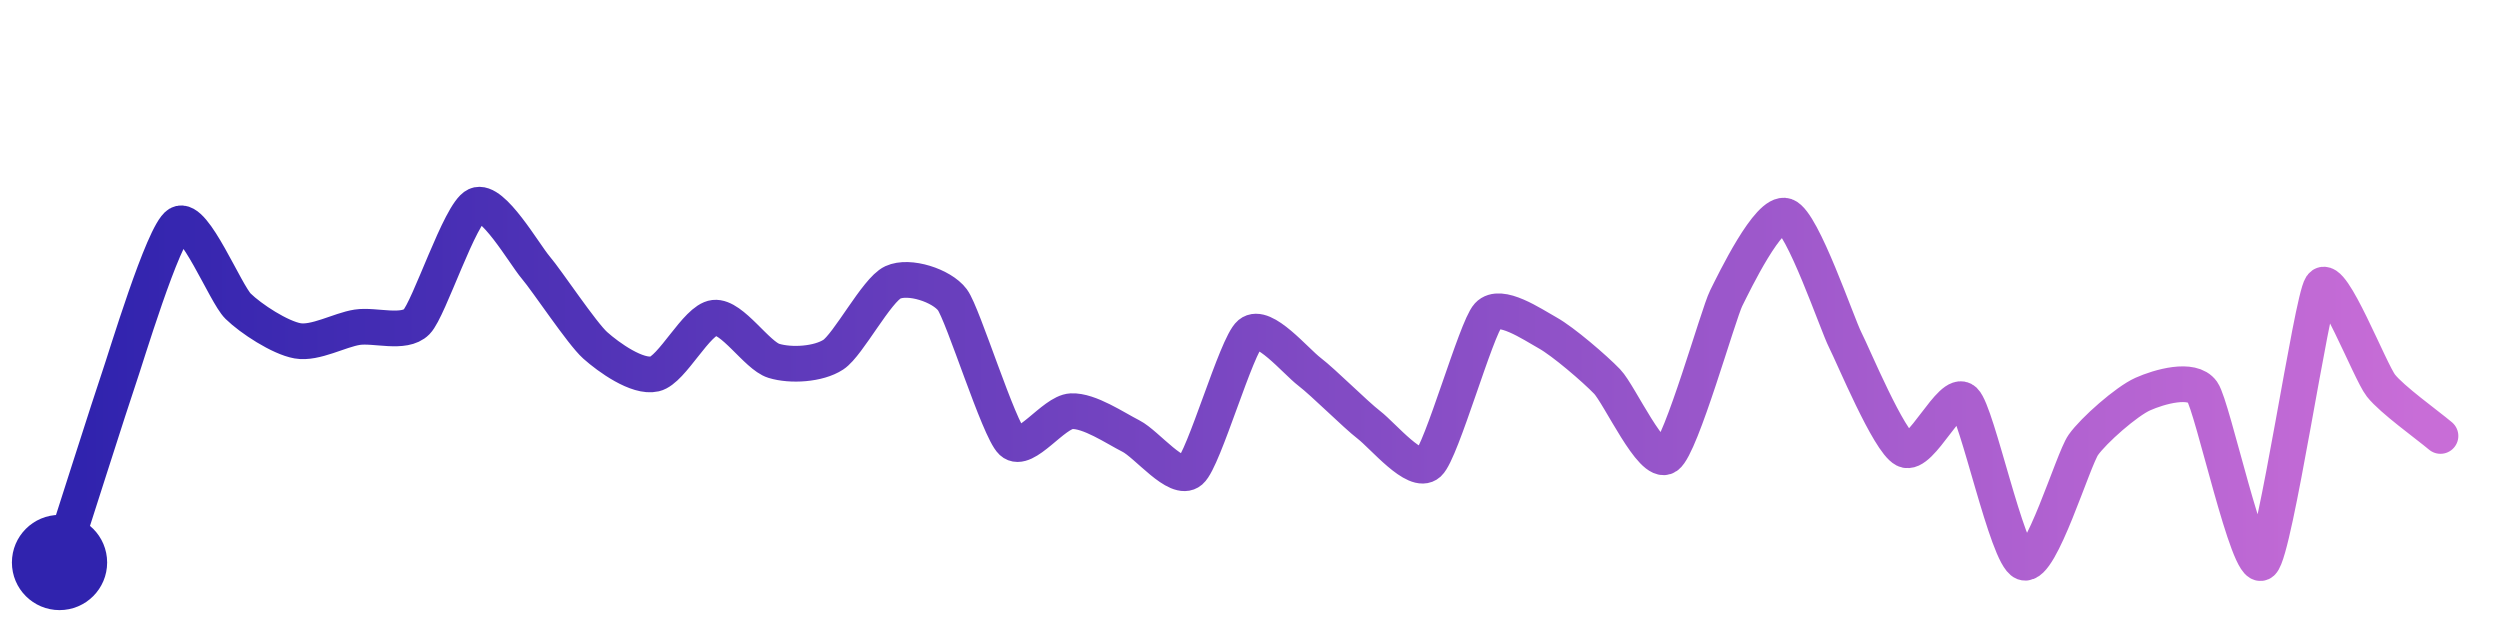
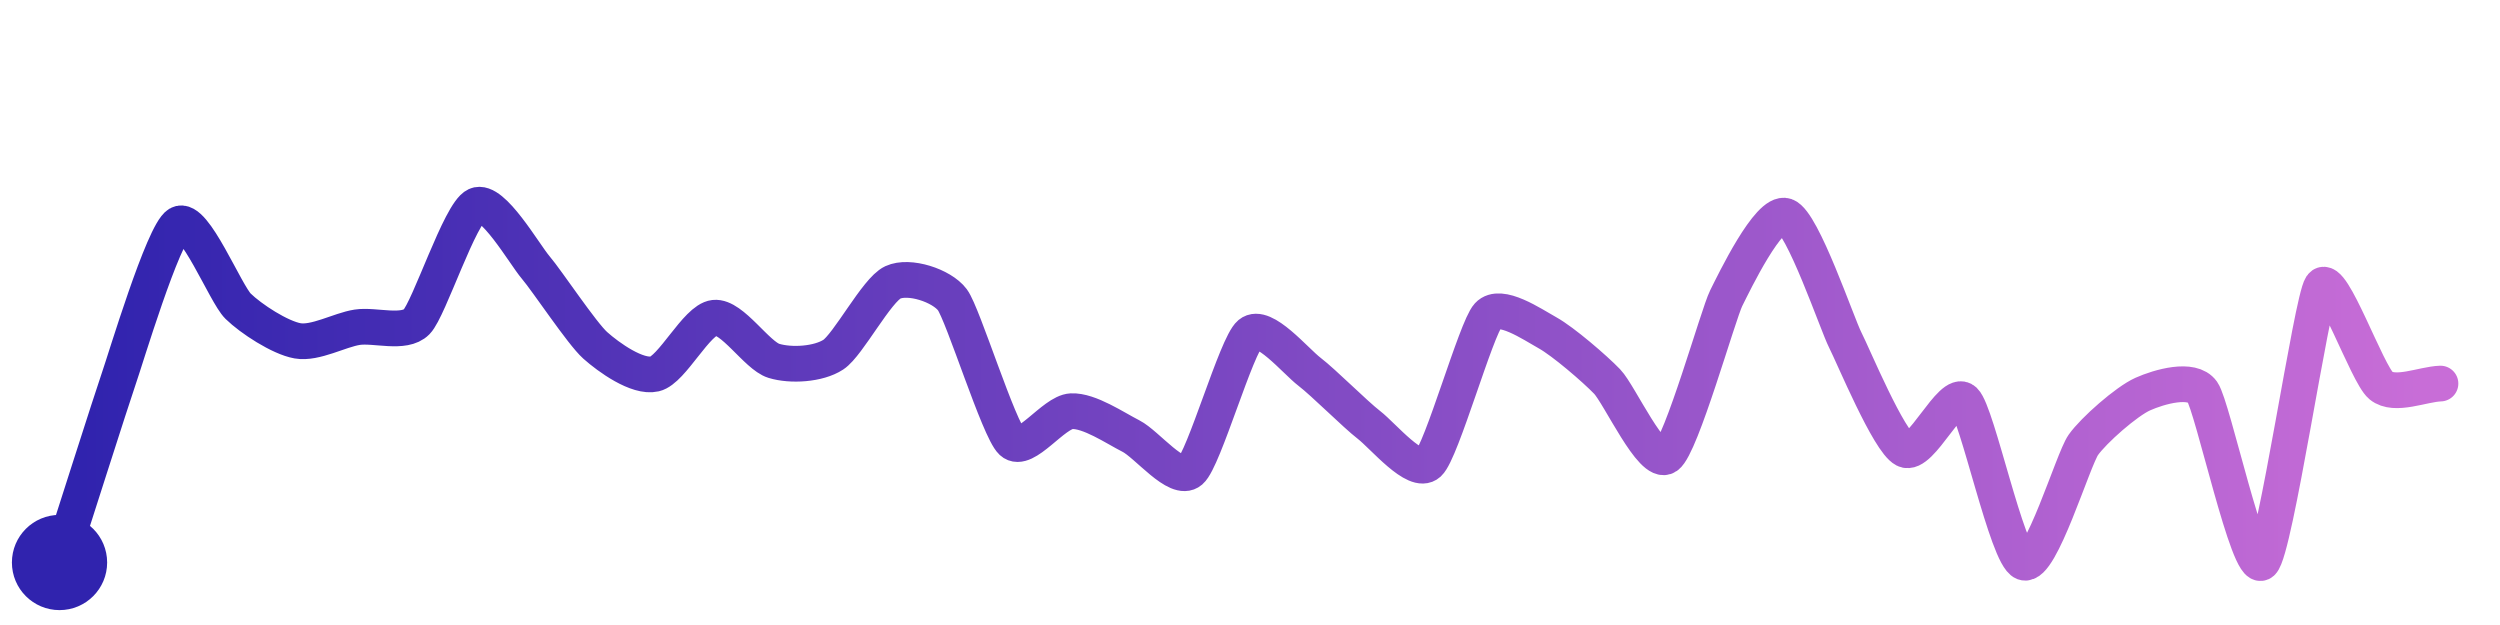
<svg xmlns="http://www.w3.org/2000/svg" width="200" height="50" viewBox="0 0 210 50">
  <defs>
    <linearGradient id="stroke" x1="0%" y1="0%" x2="100%" y2="0%">
      <stop stop-color="#3023AE" offset="0%" />
      <stop stop-color="#C86DD7" offset="100%" />
    </linearGradient>
  </defs>
-   <path stroke="url(#stroke)" stroke-width="3" stroke-linejoin="round" stroke-linecap="round" d="M5.00 46 C 5.46 44.57, 9.50 31.90, 10.00 30.48 S 13.71 18.34, 15.00 17.57 S 18.93 23.42, 20.00 24.47 S 23.52 27.12, 25.00 27.38 S 28.52 26.47, 30.00 26.24 S 33.95 26.85, 35.00 25.78 S 38.64 16.62, 40.00 16.00 S 44.03 20.08, 45.00 21.22 S 48.88 26.76, 50.00 27.76 S 53.54 30.50, 55.00 30.16 S 58.51 25.61, 60.00 25.44 S 63.57 28.62, 65.00 29.06 S 68.75 29.36, 70.00 28.54 S 73.64 23.10, 75.00 22.47 S 79.10 22.73, 80.00 23.93 S 83.90 34.85, 85.00 35.87 S 88.50 33.36, 90.00 33.29 S 93.66 34.70, 95.00 35.38 S 98.86 39.30, 100.00 38.32 S 103.85 27.74, 105.00 26.78 S 108.81 29.07, 110.00 29.98 S 113.81 33.53, 115.00 34.45 S 118.90 38.69, 120.00 37.68 S 123.99 26.34, 125.00 25.24 S 128.69 25.98, 130.00 26.71 S 133.96 29.72, 135.00 30.80 S 138.77 37.94, 140.00 37.08 S 144.33 25.14, 145.00 23.80 S 148.58 16.40, 150.00 16.89 S 154.32 25.98, 155.00 27.31 S 158.66 35.84, 160.00 36.52 S 163.91 31.37, 165.00 32.40 S 168.59 45.48, 170.00 46.00 S 174.13 37.35, 175.00 36.12 S 178.63 32.46, 180.00 31.85 S 184.13 30.44, 185.00 31.67 S 188.88 47.00, 190.00 46.00 S 194.16 24.02, 195.00 22.78 S 199.07 29.96, 200.00 31.14 S 203.85 34.40, 205.00 35.37" fill="none">
-     <animate attributeName="stroke-dashoffset" from="361.429" to="0" dur="2.2s" />
-     <animate attributeName="stroke-dasharray" from="361.429" to="361.429" />
+   <path stroke="url(#stroke)" stroke-width="3" stroke-linejoin="round" stroke-linecap="round" d="M5.00 46 C 5.46 44.57, 9.50 31.90, 10.00 30.48 S 13.71 18.34, 15.00 17.57 S 18.93 23.42, 20.00 24.47 S 23.52 27.12, 25.00 27.38 S 28.52 26.47, 30.00 26.24 S 33.95 26.85, 35.00 25.78 S 38.64 16.62, 40.00 16.00 S 44.03 20.08, 45.00 21.22 S 48.88 26.76, 50.00 27.76 S 53.54 30.50, 55.00 30.16 S 58.51 25.61, 60.00 25.44 S 63.57 28.62, 65.00 29.06 S 68.75 29.36, 70.00 28.54 S 73.64 23.10, 75.00 22.47 S 79.10 22.73, 80.00 23.93 S 83.90 34.85, 85.00 35.87 S 88.50 33.36, 90.00 33.29 S 93.66 34.70, 95.00 35.38 S 98.86 39.30, 100.00 38.32 S 103.85 27.74, 105.00 26.78 S 108.81 29.07, 110.00 29.98 S 113.81 33.53, 115.00 34.45 S 118.90 38.69, 120.00 37.68 S 123.99 26.34, 125.00 25.24 S 128.69 25.98, 130.00 26.71 S 133.96 29.72, 135.00 30.80 S 138.77 37.94, 140.00 37.08 S 144.33 25.14, 145.00 23.80 S 148.58 16.40, 150.00 16.89 S 154.32 25.98, 155.00 27.31 S 158.66 35.84, 160.00 36.52 S 163.91 31.37, 165.00 32.40 S 168.59 45.48, 170.00 46.00 S 174.13 37.35, 175.00 36.12 S 178.63 32.46, 180.00 31.85 S 184.13 30.44, 185.00 31.67 S 188.88 47.00, 190.00 46.00 S 194.16 24.02, 195.00 22.78 S 198.84 30.19, 200.00 31.14 S 203.50 31.02, 205.00 30.97" fill="none">
+     <animate attributeName="stroke-dashoffset" from="359.997" to="0" dur="2.2s" />
+     <animate attributeName="stroke-dasharray" from="359.997" to="359.997" />
  </path>
  <circle r="4" cx="5" cy="46" fill="#3023AE" />
-   <circle r="4" cx="205" cy="35.37" fill="#C86DD7" opacity="0">
+   <circle r="4" cx="205" cy="30.967" fill="#C86DD7" opacity="0">
    <animate attributeName="opacity" from="0" to="1" dur="0.1s" begin="2.2s" fill="freeze" />
  </circle>
</svg>
